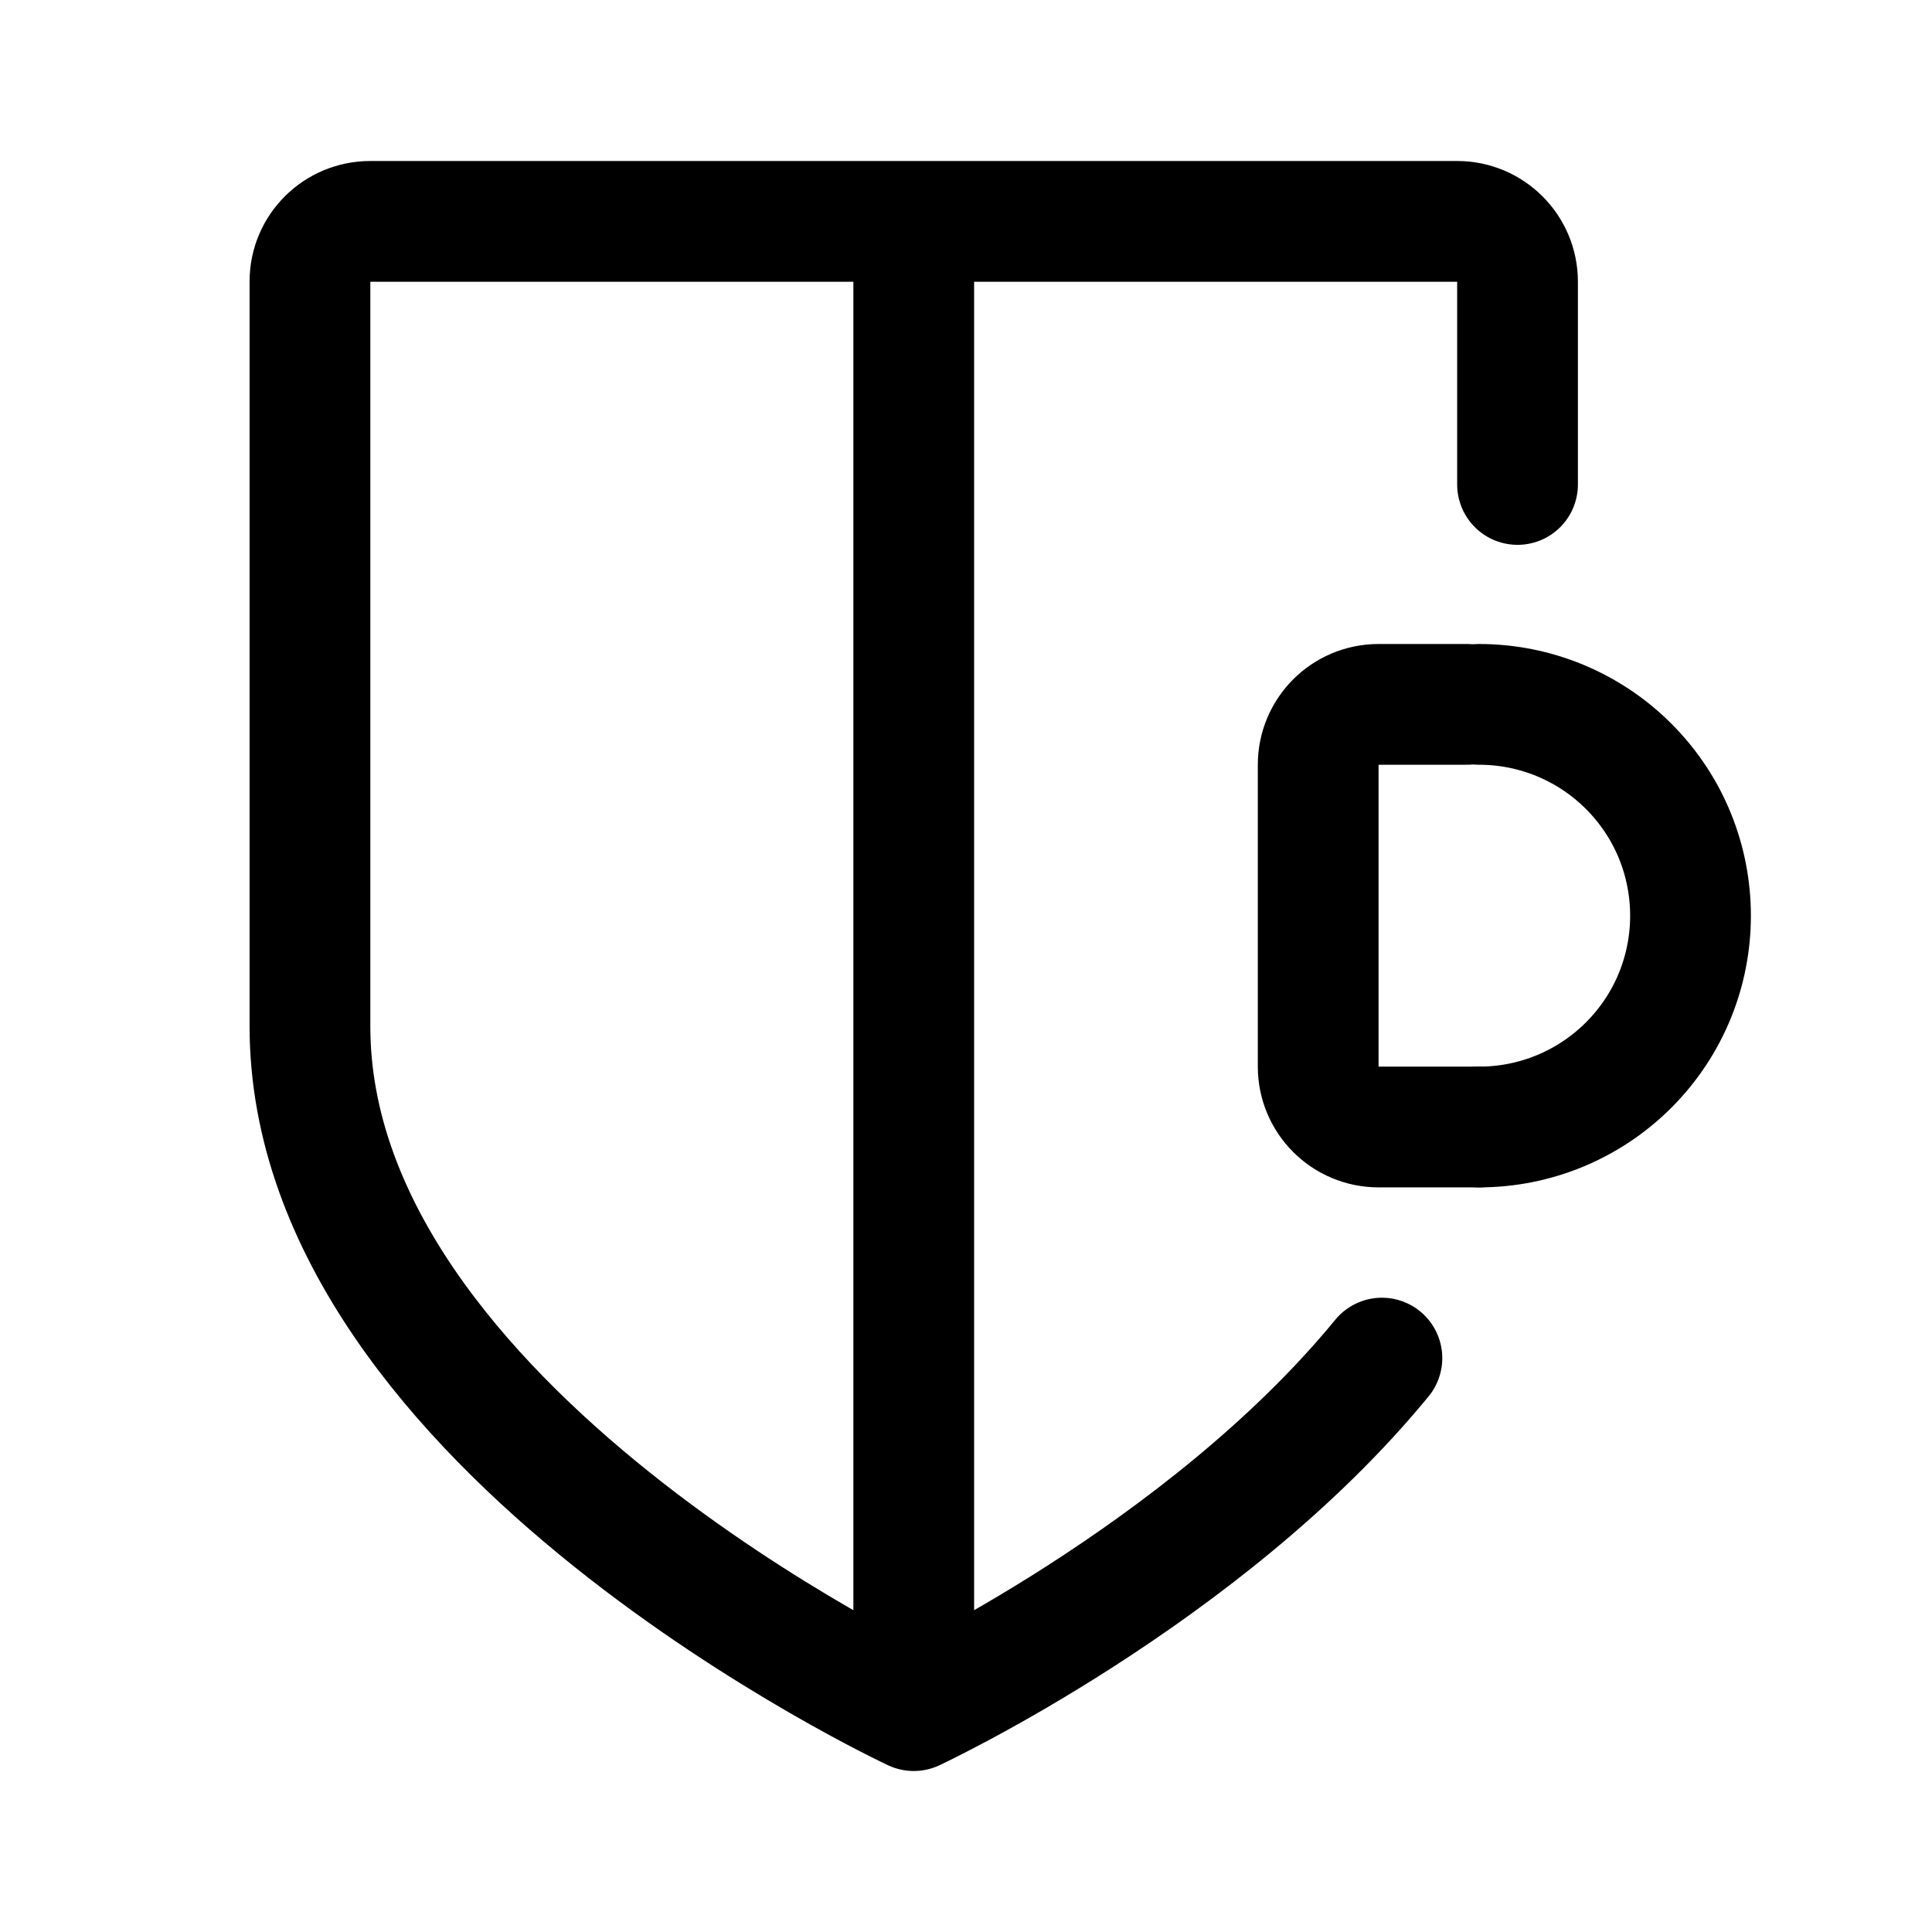
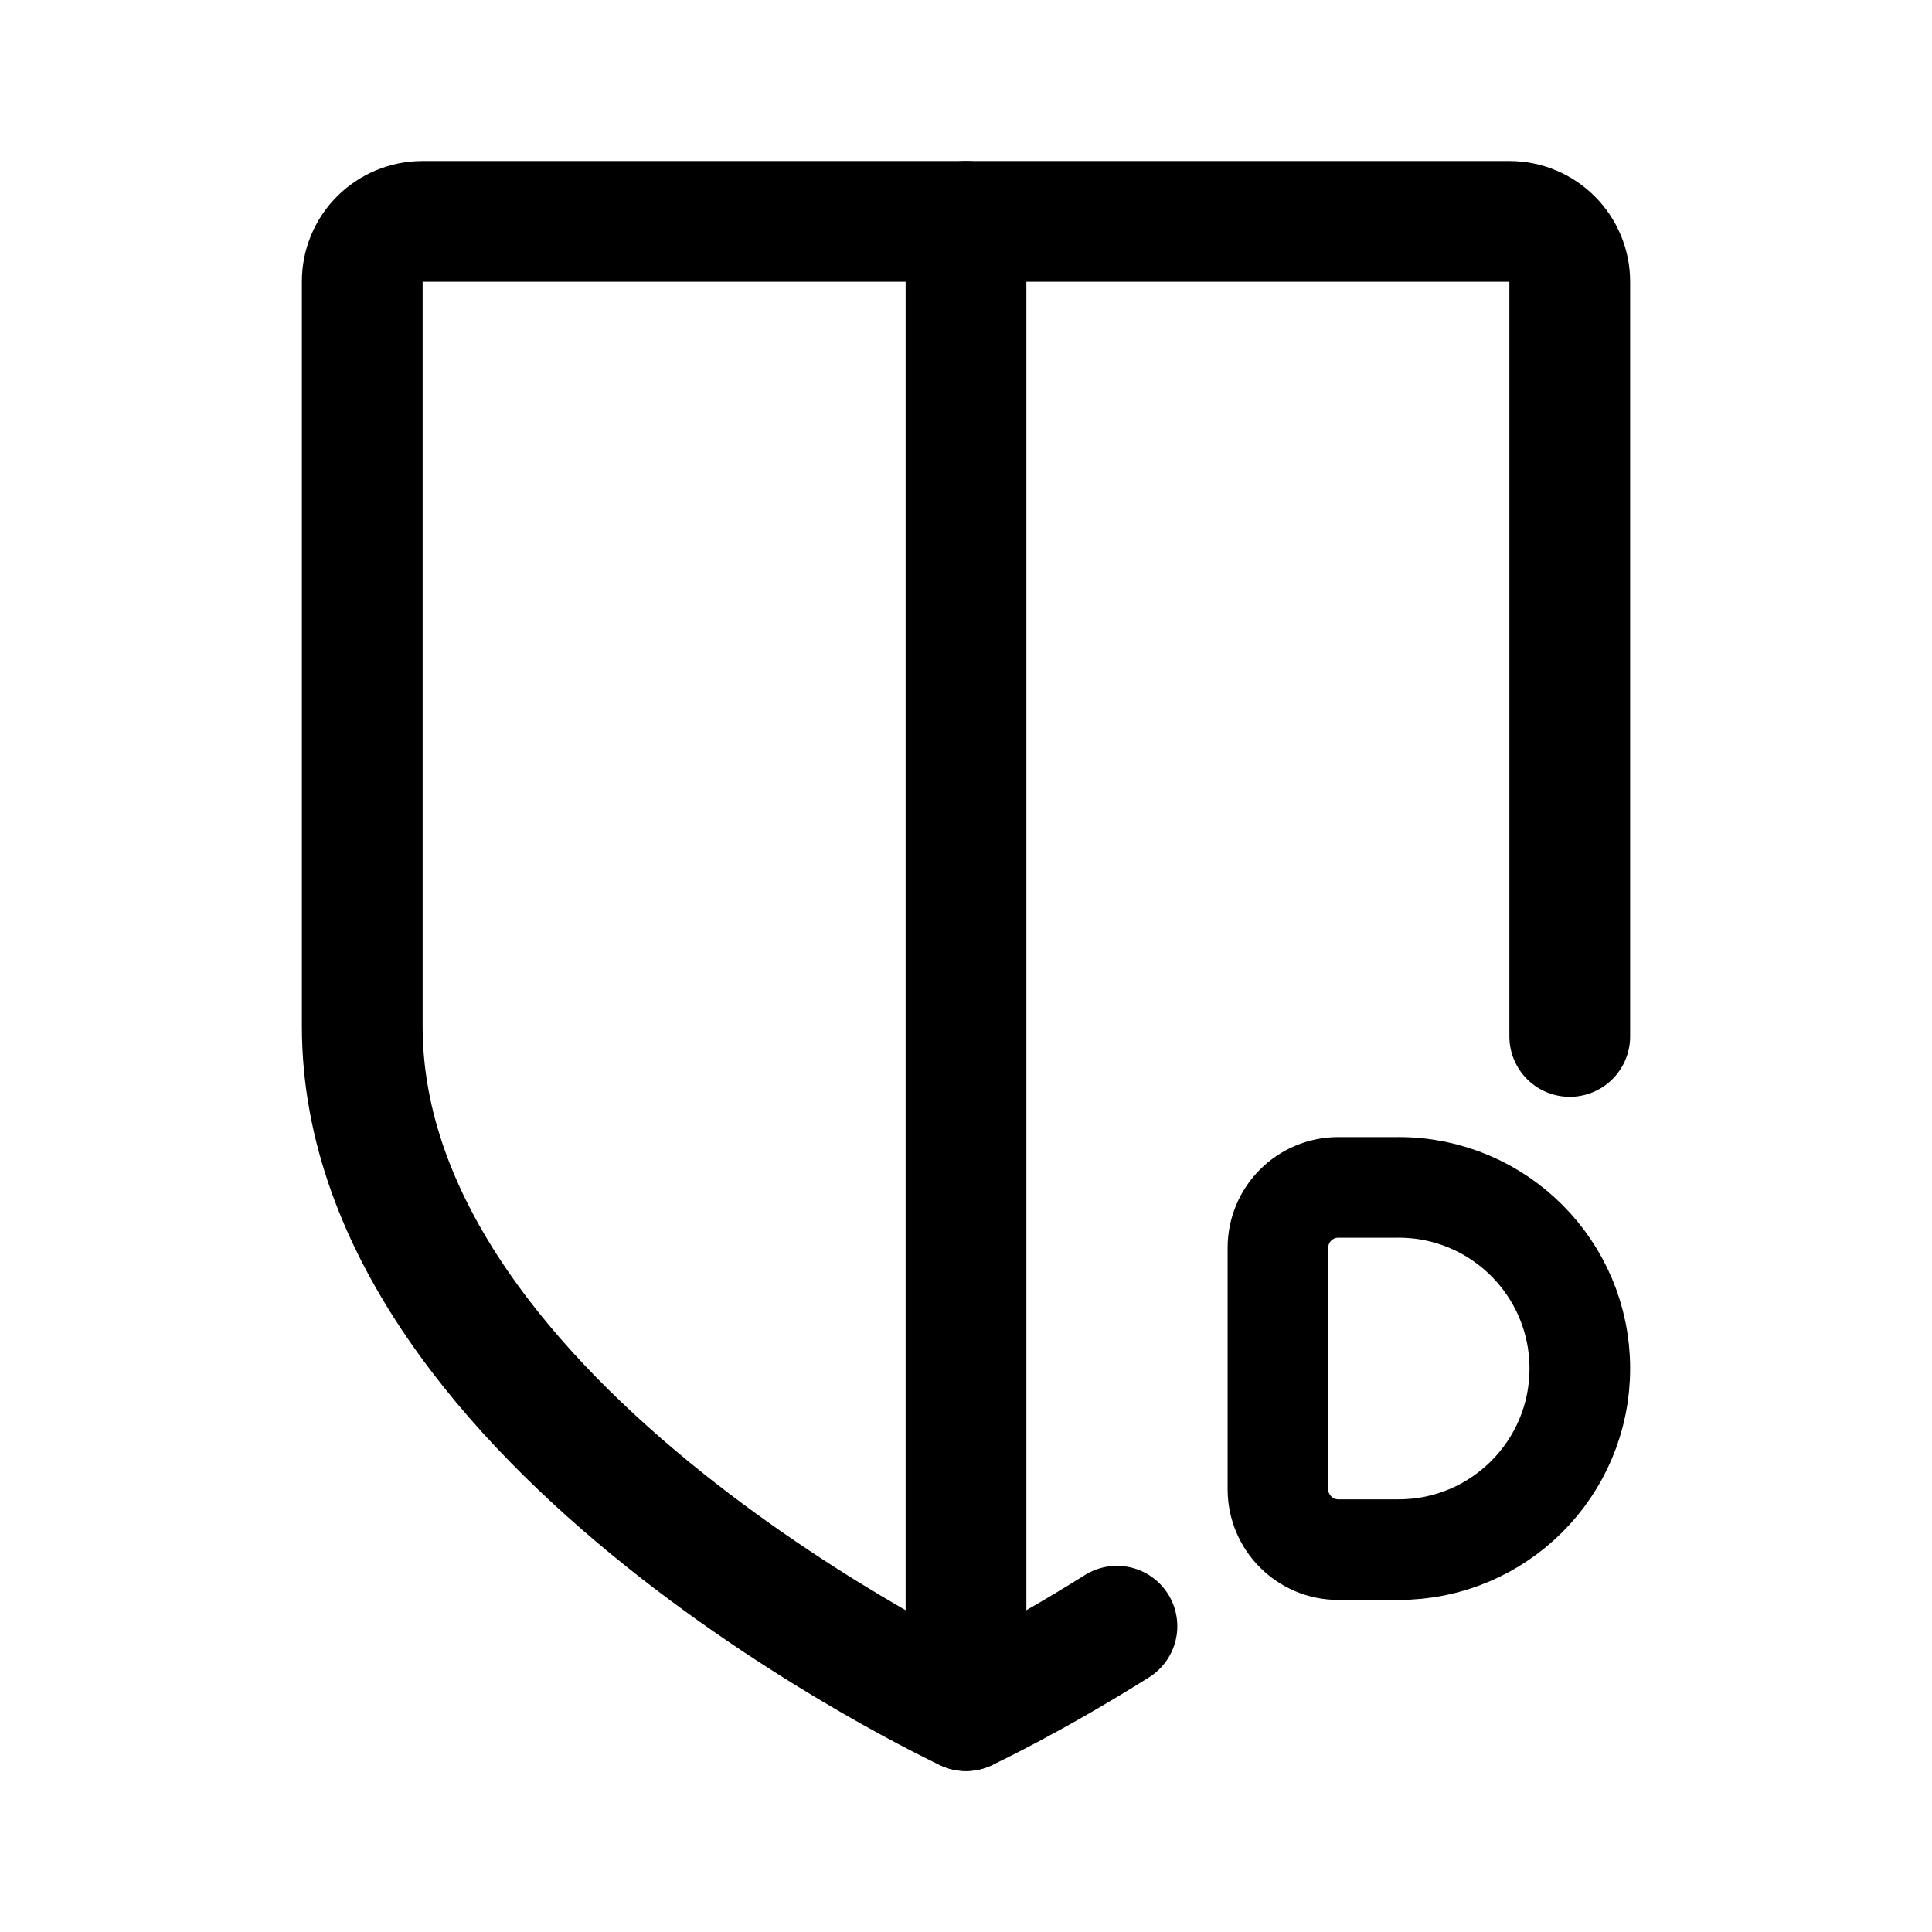
- <svg xmlns="http://www.w3.org/2000/svg" width="192" height="192" fill="none">
-   <path stroke="#000" stroke-linecap="round" stroke-linejoin="round" stroke-width="12" d="M147 112c5.57 0 10.911-2.212 14.849-6.151a20.996 20.996 0 0 0 0-29.698A21 21 0 0 0 147 70" />
-   <path stroke="#000" stroke-linecap="round" stroke-linejoin="round" stroke-width="12" d="M150.811 48.145V28a6 6 0 0 0-6.001-6H36.803c-3.314 0-6 2.657-6 5.97V102c0 40 60.004 68 60.004 68s28.833-13.455 46.525-35.034M90.807 22v148" />
-   <path stroke="#000" stroke-linecap="round" stroke-linejoin="round" stroke-width="12" d="M145.769 70H137a6 6 0 0 0-6 6v30a6 6 0 0 0 6 6h10" />
+ <svg xmlns="http://www.w3.org/2000/svg" width="192" height="192" viewBox="0 0 192 192" fill="none">
+   <path d="M139 154a18 18 0 1 0 0-36m0 36h-6a6 6 0 0 1-6-6v-23.999a6 6 0 0 1 6-6h6" stroke="#000" stroke-width="10" stroke-miterlimit="6" stroke-linecap="round" stroke-linejoin="round" />
+   <path d="M156 103V28a6 6 0 0 0-6-6H42c-3.314 0-6 2.657-6 5.97V102m0 0c0 40 60 68 60 68s6.39-2.982 15-8.39" stroke="#000" stroke-width="12" stroke-linecap="round" stroke-linejoin="round" />
+   <path d="M96 22v148" stroke="#000" stroke-width="12" stroke-linecap="round" />
</svg>
